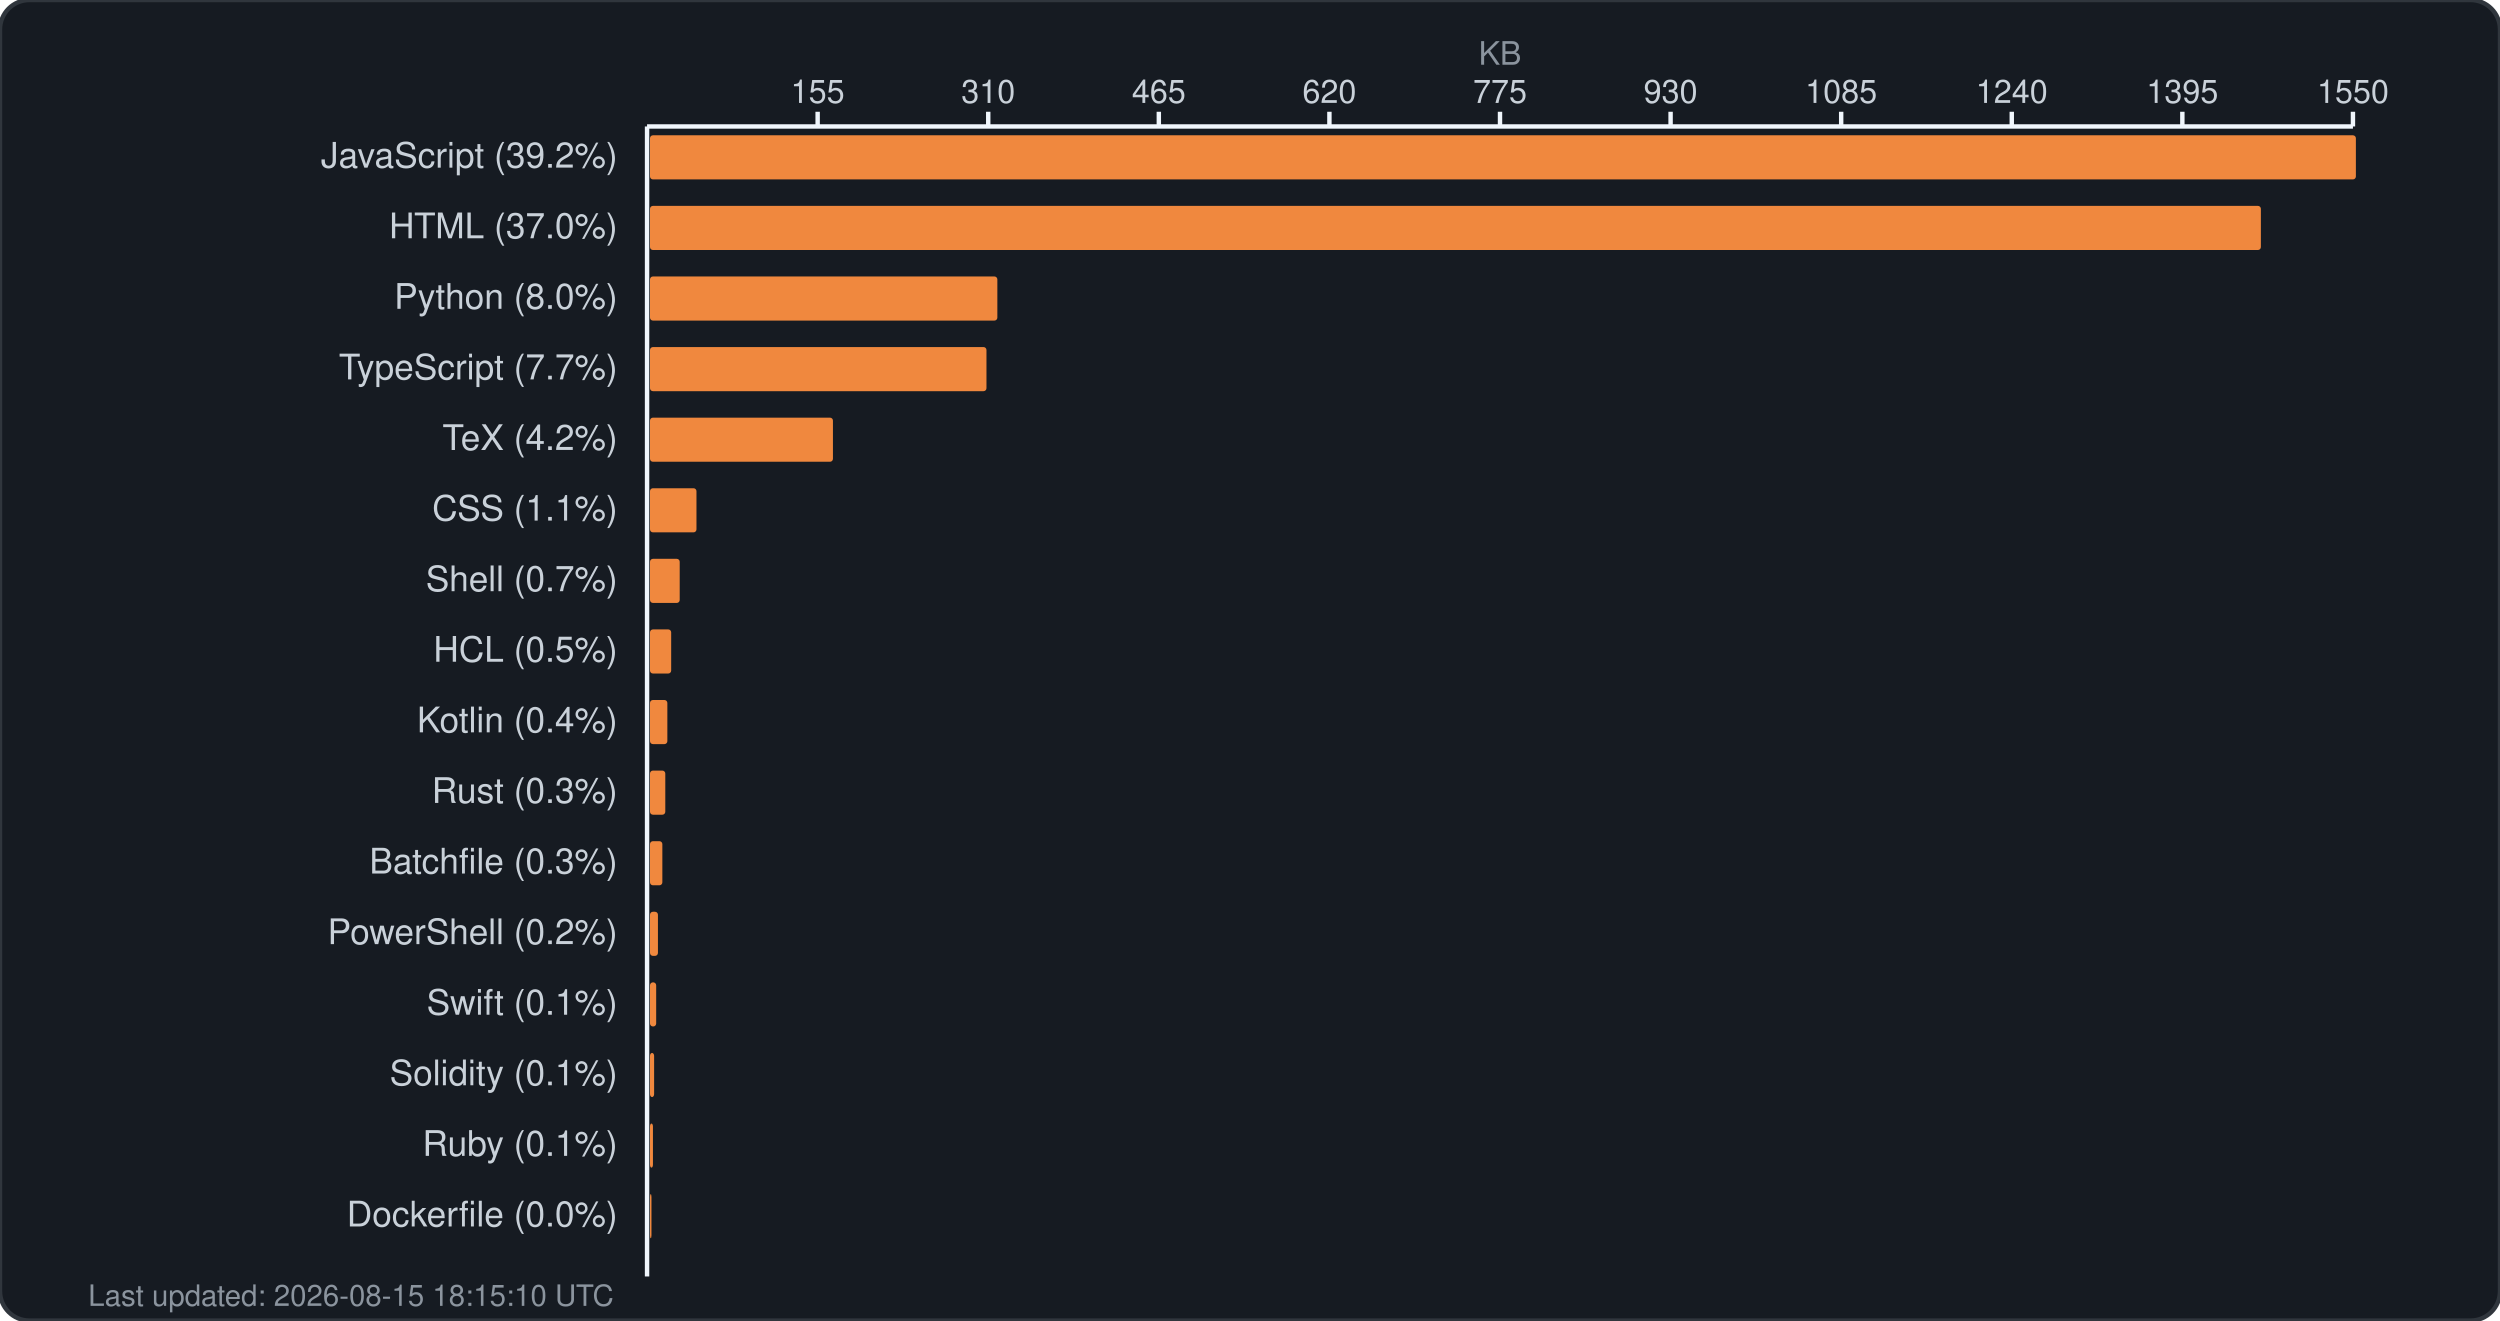
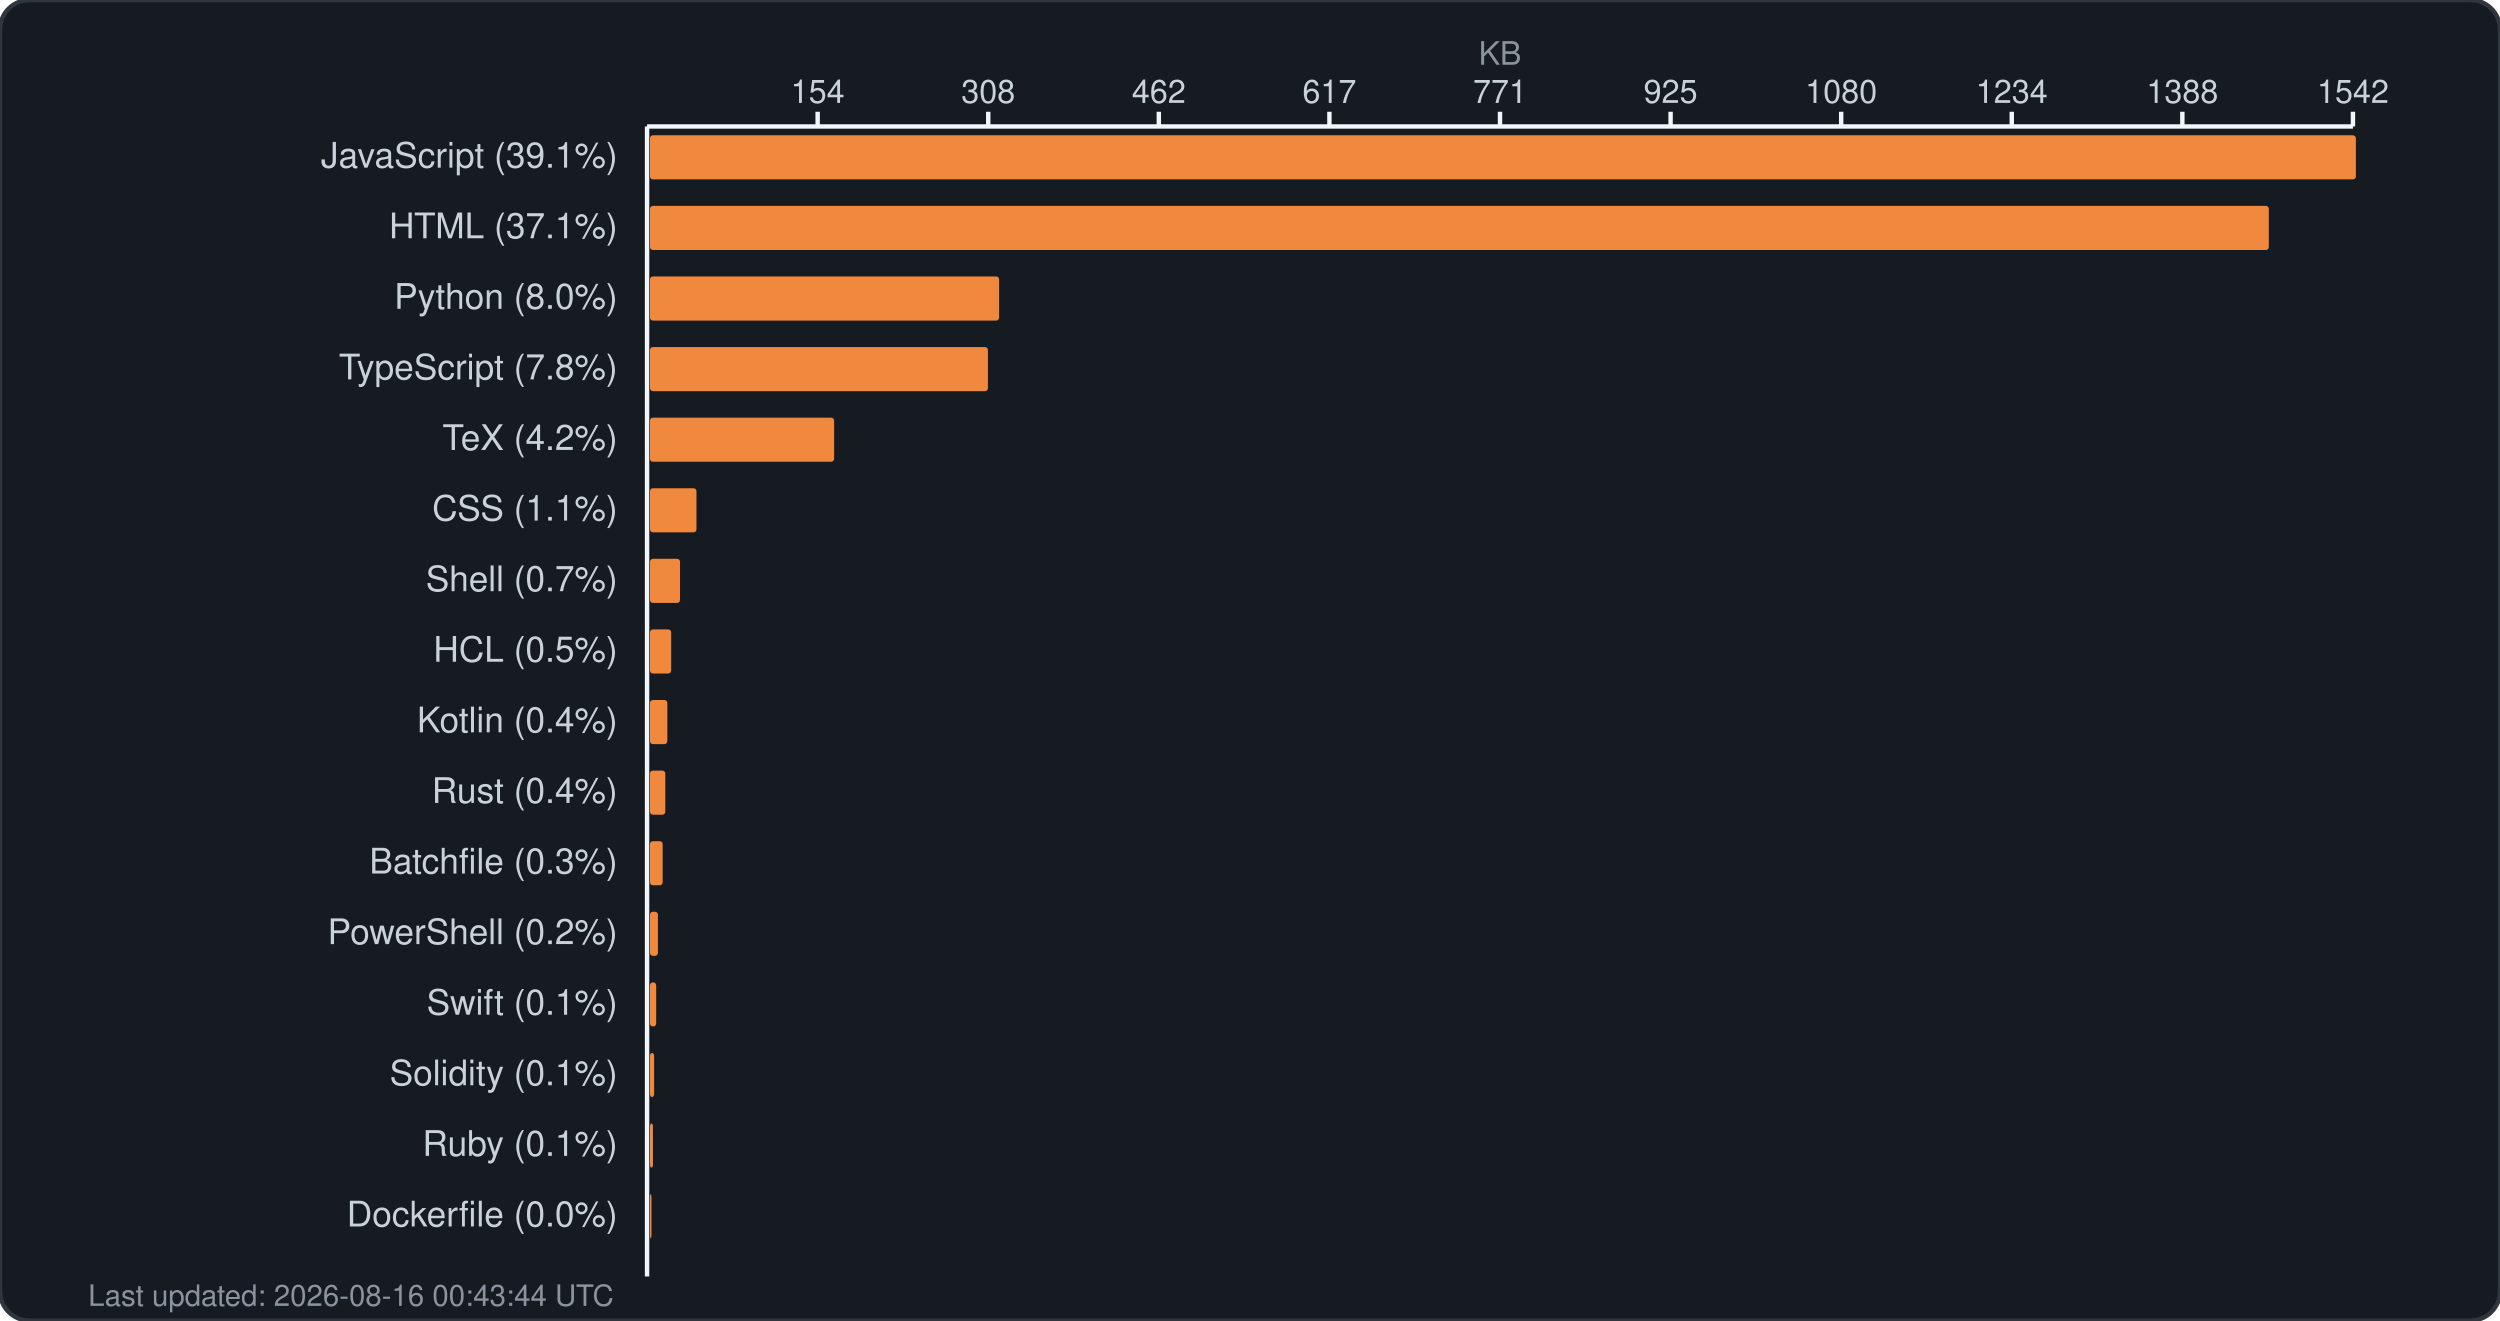
<svg xmlns="http://www.w3.org/2000/svg" width="850" height="449" viewBox="0 0 850 449" fill="none">
  <rect width="850" height="449" rx="10" fill="#161b22" stroke="#30363d" stroke-width="1.5" />
  <text x="510.0" y="22" fill="#8b949e" font-family="-apple-system, BlinkMacSystemFont, 'Segoe UI', Helvetica, Arial, sans-serif" font-size="11" text-anchor="middle">KB</text>
  <g fill="#c9d1d9" font-family="-apple-system, BlinkMacSystemFont, 'Segoe UI', Helvetica, Arial, sans-serif" font-size="11">
-     <text x="278.0" y="35" text-anchor="middle">155</text>
+     <text x="278.0" y="35" text-anchor="middle">154</text>
    <line x1="278.0" y1="38" x2="278.0" y2="43" stroke="#f0f6fc" stroke-width="1.5" />
-     <text x="336.0" y="35" text-anchor="middle">310</text>
+     <text x="336.0" y="35" text-anchor="middle">308</text>
    <line x1="336.0" y1="38" x2="336.0" y2="43" stroke="#f0f6fc" stroke-width="1.5" />
-     <text x="394.0" y="35" text-anchor="middle">465</text>
+     <text x="394.0" y="35" text-anchor="middle">462</text>
    <line x1="394.0" y1="38" x2="394.0" y2="43" stroke="#f0f6fc" stroke-width="1.5" />
-     <text x="452.0" y="35" text-anchor="middle">620</text>
+     <text x="452.0" y="35" text-anchor="middle">617</text>
    <line x1="452.0" y1="38" x2="452.0" y2="43" stroke="#f0f6fc" stroke-width="1.5" />
-     <text x="510.0" y="35" text-anchor="middle">775</text>
+     <text x="510.0" y="35" text-anchor="middle">771</text>
    <line x1="510.0" y1="38" x2="510.0" y2="43" stroke="#f0f6fc" stroke-width="1.5" />
-     <text x="568.0" y="35" text-anchor="middle">930</text>
+     <text x="568.0" y="35" text-anchor="middle">925</text>
    <line x1="568.0" y1="38" x2="568.0" y2="43" stroke="#f0f6fc" stroke-width="1.5" />
-     <text x="626.0" y="35" text-anchor="middle">1085</text>
+     <text x="626.0" y="35" text-anchor="middle">1080</text>
    <line x1="626.0" y1="38" x2="626.0" y2="43" stroke="#f0f6fc" stroke-width="1.5" />
-     <text x="684.0" y="35" text-anchor="middle">1240</text>
+     <text x="684.0" y="35" text-anchor="middle">1234</text>
    <line x1="684.0" y1="38" x2="684.0" y2="43" stroke="#f0f6fc" stroke-width="1.5" />
-     <text x="742.0" y="35" text-anchor="middle">1395</text>
+     <text x="742.0" y="35" text-anchor="middle">1388</text>
    <line x1="742.0" y1="38" x2="742.0" y2="43" stroke="#f0f6fc" stroke-width="1.5" />
-     <text x="800.0" y="35" text-anchor="middle">1550</text>
+     <text x="800.0" y="35" text-anchor="middle">1542</text>
    <line x1="800.0" y1="38" x2="800.0" y2="43" stroke="#f0f6fc" stroke-width="1.5" />
    <line x1="220" y1="43" x2="800" y2="43" stroke="#f0f6fc" stroke-width="1.5" />
    <line x1="220" y1="43" x2="220" y2="434" stroke="#f0f6fc" stroke-width="1.5" />
  </g>
  <g>
-     <text x="210" y="57" fill="#c9d1d9" font-family="-apple-system, BlinkMacSystemFont, 'Segoe UI', Helvetica, Arial, sans-serif" font-size="12" text-anchor="end">JavaScript (39.2%)</text>
+     <text x="210" y="57" fill="#c9d1d9" font-family="-apple-system, BlinkMacSystemFont, 'Segoe UI', Helvetica, Arial, sans-serif" font-size="12" text-anchor="end">JavaScript (39.1%)</text>
    <rect x="221" y="46" width="580.0" height="15" rx="1" fill="#f0883e" />
-     <text x="210" y="81" fill="#c9d1d9" font-family="-apple-system, BlinkMacSystemFont, 'Segoe UI', Helvetica, Arial, sans-serif" font-size="12" text-anchor="end">HTML (37.0%)</text>
-     <rect x="221" y="70" width="547.7" height="15" rx="1" fill="#f0883e" />
+     <text x="210" y="81" fill="#c9d1d9" font-family="-apple-system, BlinkMacSystemFont, 'Segoe UI', Helvetica, Arial, sans-serif" font-size="12" text-anchor="end">HTML (37.1%)</text>
+     <rect x="221" y="70" width="550.4" height="15" rx="1" fill="#f0883e" />
    <text x="210" y="105" fill="#c9d1d9" font-family="-apple-system, BlinkMacSystemFont, 'Segoe UI', Helvetica, Arial, sans-serif" font-size="12" text-anchor="end">Python (8.0%)</text>
-     <rect x="221" y="94" width="118.1" height="15" rx="1" fill="#f0883e" />
-     <text x="210" y="129" fill="#c9d1d9" font-family="-apple-system, BlinkMacSystemFont, 'Segoe UI', Helvetica, Arial, sans-serif" font-size="12" text-anchor="end">TypeScript (7.7%)</text>
-     <rect x="221" y="118" width="114.4" height="15" rx="1" fill="#f0883e" />
+     <rect x="221" y="94" width="118.7" height="15" rx="1" fill="#f0883e" />
+     <text x="210" y="129" fill="#c9d1d9" font-family="-apple-system, BlinkMacSystemFont, 'Segoe UI', Helvetica, Arial, sans-serif" font-size="12" text-anchor="end">TypeScript (7.8%)</text>
+     <rect x="221" y="118" width="114.9" height="15" rx="1" fill="#f0883e" />
    <text x="210" y="153" fill="#c9d1d9" font-family="-apple-system, BlinkMacSystemFont, 'Segoe UI', Helvetica, Arial, sans-serif" font-size="12" text-anchor="end">TeX (4.2%)</text>
-     <rect x="221" y="142" width="62.2" height="15" rx="1" fill="#f0883e" />
+     <rect x="221" y="142" width="62.6" height="15" rx="1" fill="#f0883e" />
    <text x="210" y="177" fill="#c9d1d9" font-family="-apple-system, BlinkMacSystemFont, 'Segoe UI', Helvetica, Arial, sans-serif" font-size="12" text-anchor="end">CSS (1.1%)</text>
    <rect x="221" y="166" width="15.8" height="15" rx="1" fill="#f0883e" />
    <text x="210" y="201" fill="#c9d1d9" font-family="-apple-system, BlinkMacSystemFont, 'Segoe UI', Helvetica, Arial, sans-serif" font-size="12" text-anchor="end">Shell (0.7%)</text>
-     <rect x="221" y="190" width="10.1" height="15" rx="1" fill="#f0883e" />
+     <rect x="221" y="190" width="10.2" height="15" rx="1" fill="#f0883e" />
    <text x="210" y="225" fill="#c9d1d9" font-family="-apple-system, BlinkMacSystemFont, 'Segoe UI', Helvetica, Arial, sans-serif" font-size="12" text-anchor="end">HCL (0.5%)</text>
    <rect x="221" y="214" width="7.2" height="15" rx="1" fill="#f0883e" />
    <text x="210" y="249" fill="#c9d1d9" font-family="-apple-system, BlinkMacSystemFont, 'Segoe UI', Helvetica, Arial, sans-serif" font-size="12" text-anchor="end">Kotlin (0.4%)</text>
    <rect x="221" y="238" width="5.9" height="15" rx="1" fill="#f0883e" />
-     <text x="210" y="273" fill="#c9d1d9" font-family="-apple-system, BlinkMacSystemFont, 'Segoe UI', Helvetica, Arial, sans-serif" font-size="12" text-anchor="end">Rust (0.3%)</text>
+     <text x="210" y="273" fill="#c9d1d9" font-family="-apple-system, BlinkMacSystemFont, 'Segoe UI', Helvetica, Arial, sans-serif" font-size="12" text-anchor="end">Rust (0.4%)</text>
    <rect x="221" y="262" width="5.2" height="15" rx="1" fill="#f0883e" />
    <text x="210" y="297" fill="#c9d1d9" font-family="-apple-system, BlinkMacSystemFont, 'Segoe UI', Helvetica, Arial, sans-serif" font-size="12" text-anchor="end">Batchfile (0.3%)</text>
-     <rect x="221" y="286" width="4.2" height="15" rx="1" fill="#f0883e" />
+     <rect x="221" y="286" width="4.3" height="15" rx="1" fill="#f0883e" />
    <text x="210" y="321" fill="#c9d1d9" font-family="-apple-system, BlinkMacSystemFont, 'Segoe UI', Helvetica, Arial, sans-serif" font-size="12" text-anchor="end">PowerShell (0.2%)</text>
    <rect x="221" y="310" width="2.7" height="15" rx="1" fill="#f0883e" />
    <text x="210" y="345" fill="#c9d1d9" font-family="-apple-system, BlinkMacSystemFont, 'Segoe UI', Helvetica, Arial, sans-serif" font-size="12" text-anchor="end">Swift (0.1%)</text>
    <rect x="221" y="334" width="2.1" height="15" rx="1" fill="#f0883e" />
    <text x="210" y="369" fill="#c9d1d9" font-family="-apple-system, BlinkMacSystemFont, 'Segoe UI', Helvetica, Arial, sans-serif" font-size="12" text-anchor="end">Solidity (0.1%)</text>
    <rect x="221" y="358" width="1.4" height="15" rx="1" fill="#f0883e" />
    <text x="210" y="393" fill="#c9d1d9" font-family="-apple-system, BlinkMacSystemFont, 'Segoe UI', Helvetica, Arial, sans-serif" font-size="12" text-anchor="end">Ruby (0.1%)</text>
    <rect x="221" y="382" width="1.0" height="15" rx="1" fill="#f0883e" />
    <text x="210" y="417" fill="#c9d1d9" font-family="-apple-system, BlinkMacSystemFont, 'Segoe UI', Helvetica, Arial, sans-serif" font-size="12" text-anchor="end">Dockerfile (0.0%)</text>
    <rect x="221" y="406" width="0.5" height="15" rx="1" fill="#f0883e" />
-     <text x="30" y="444" fill="#8b949e" font-family="-apple-system, BlinkMacSystemFont, 'Segoe UI', Helvetica, Arial, sans-serif" font-size="10">Last updated: 2026-08-15 18:15:10 UTC</text>
+     <text x="30" y="444" fill="#8b949e" font-family="-apple-system, BlinkMacSystemFont, 'Segoe UI', Helvetica, Arial, sans-serif" font-size="10">Last updated: 2026-08-16 00:43:44 UTC</text>
  </g>
</svg>
